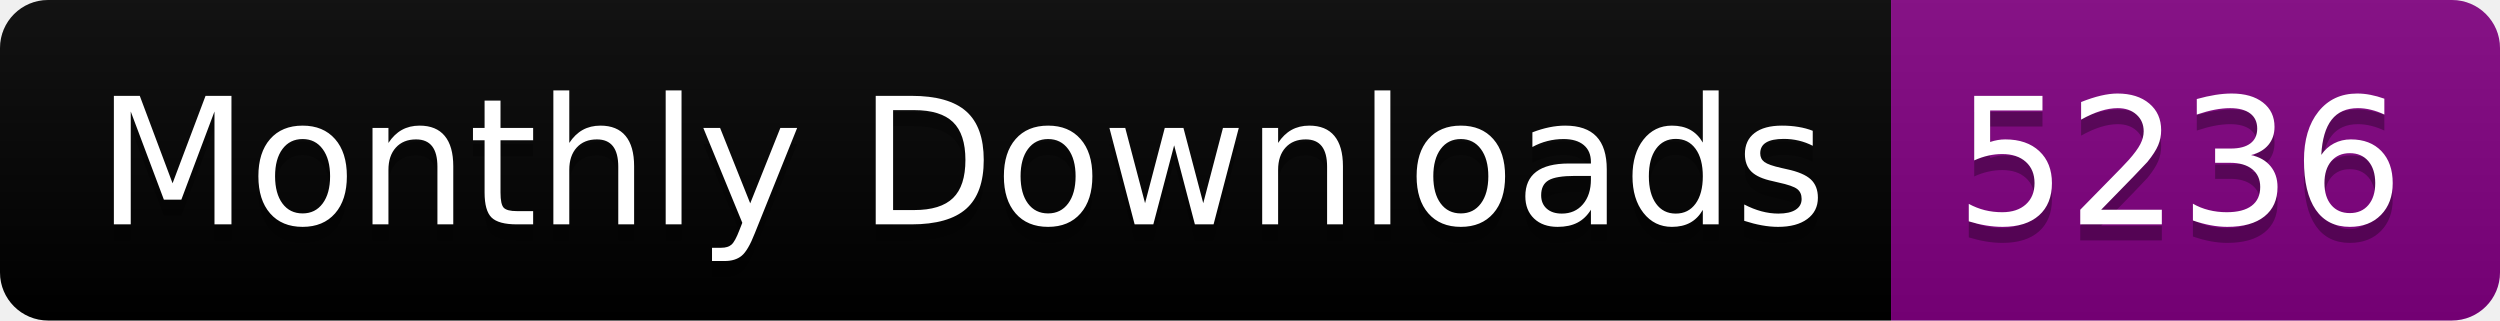
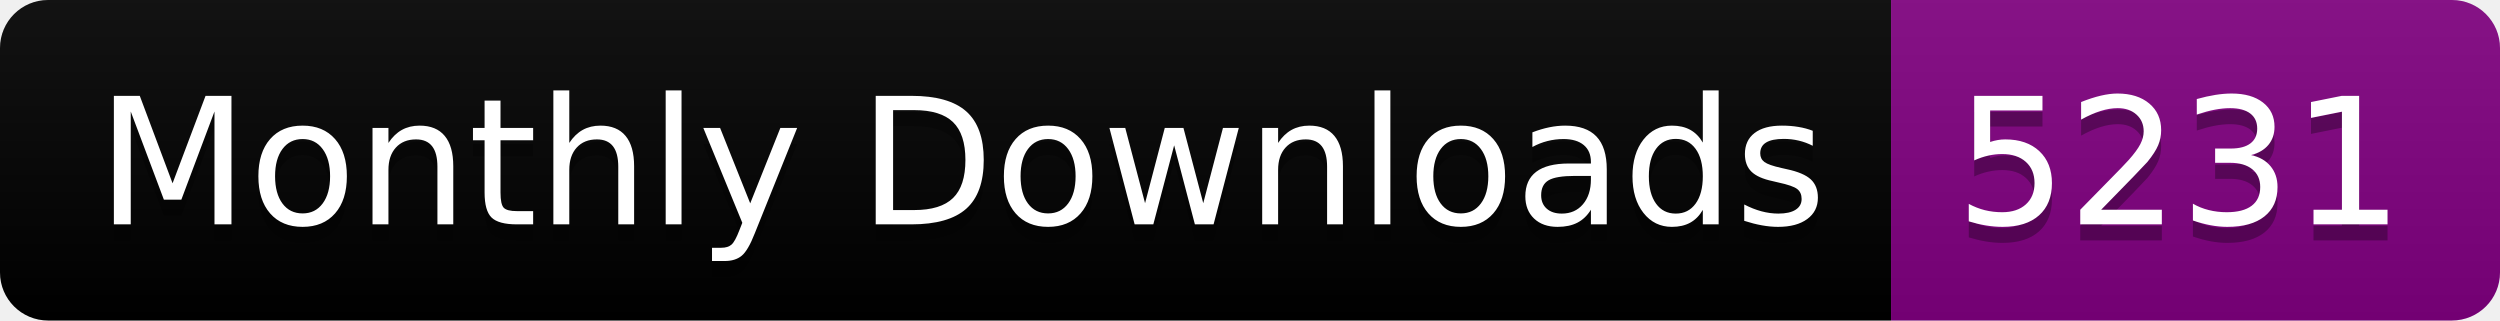
<svg xmlns="http://www.w3.org/2000/svg" width="156.0" height="20">
  <linearGradient id="smooth" x2="0" y2="100%">
    <stop offset="0" stop-color="#bbb" stop-opacity=".1" />
    <stop offset="1" stop-opacity=".1" />
  </linearGradient>
  <clipPath id="round">
    <rect width="156.0" height="20" rx="3" fill="#fff" />
  </clipPath>
  <g clip-path="url(#round)">
    <rect width="118.0" height="20" fill="black" />
    <rect x="118.0" width="38.0" height="20" fill="purple" />
    <rect width="156.0" height="20" fill="url(#smooth)" />
  </g>
  <g fill="#fff" text-anchor="middle" font-family="DejaVu Sans,Verdana,Geneva,sans-serif" font-size="110">
    <text x="600.0" y="150" fill="#010101" fill-opacity=".3" transform="scale(0.1)" textLength="1080.0" lengthAdjust="spacing">Monthly Downloads</text>
    <text x="600.0" y="140" transform="scale(0.1)" textLength="1080.0" lengthAdjust="spacing">Monthly Downloads</text>
-     <text x="1360.0" y="150" fill="#010101" fill-opacity=".3" transform="scale(0.1)" textLength="280.0" lengthAdjust="spacing">5236</text>
-     <text x="1360.0" y="140" transform="scale(0.1)" textLength="280.0" lengthAdjust="spacing">5236</text>
+     <text x="1360.0" y="150" fill="#010101" fill-opacity=".3" transform="scale(0.1)" textLength="280.0" lengthAdjust="spacing">5231</text>
+     <text x="1360.0" y="140" transform="scale(0.1)" textLength="280.0" lengthAdjust="spacing">5231</text>
  </g>
</svg>
